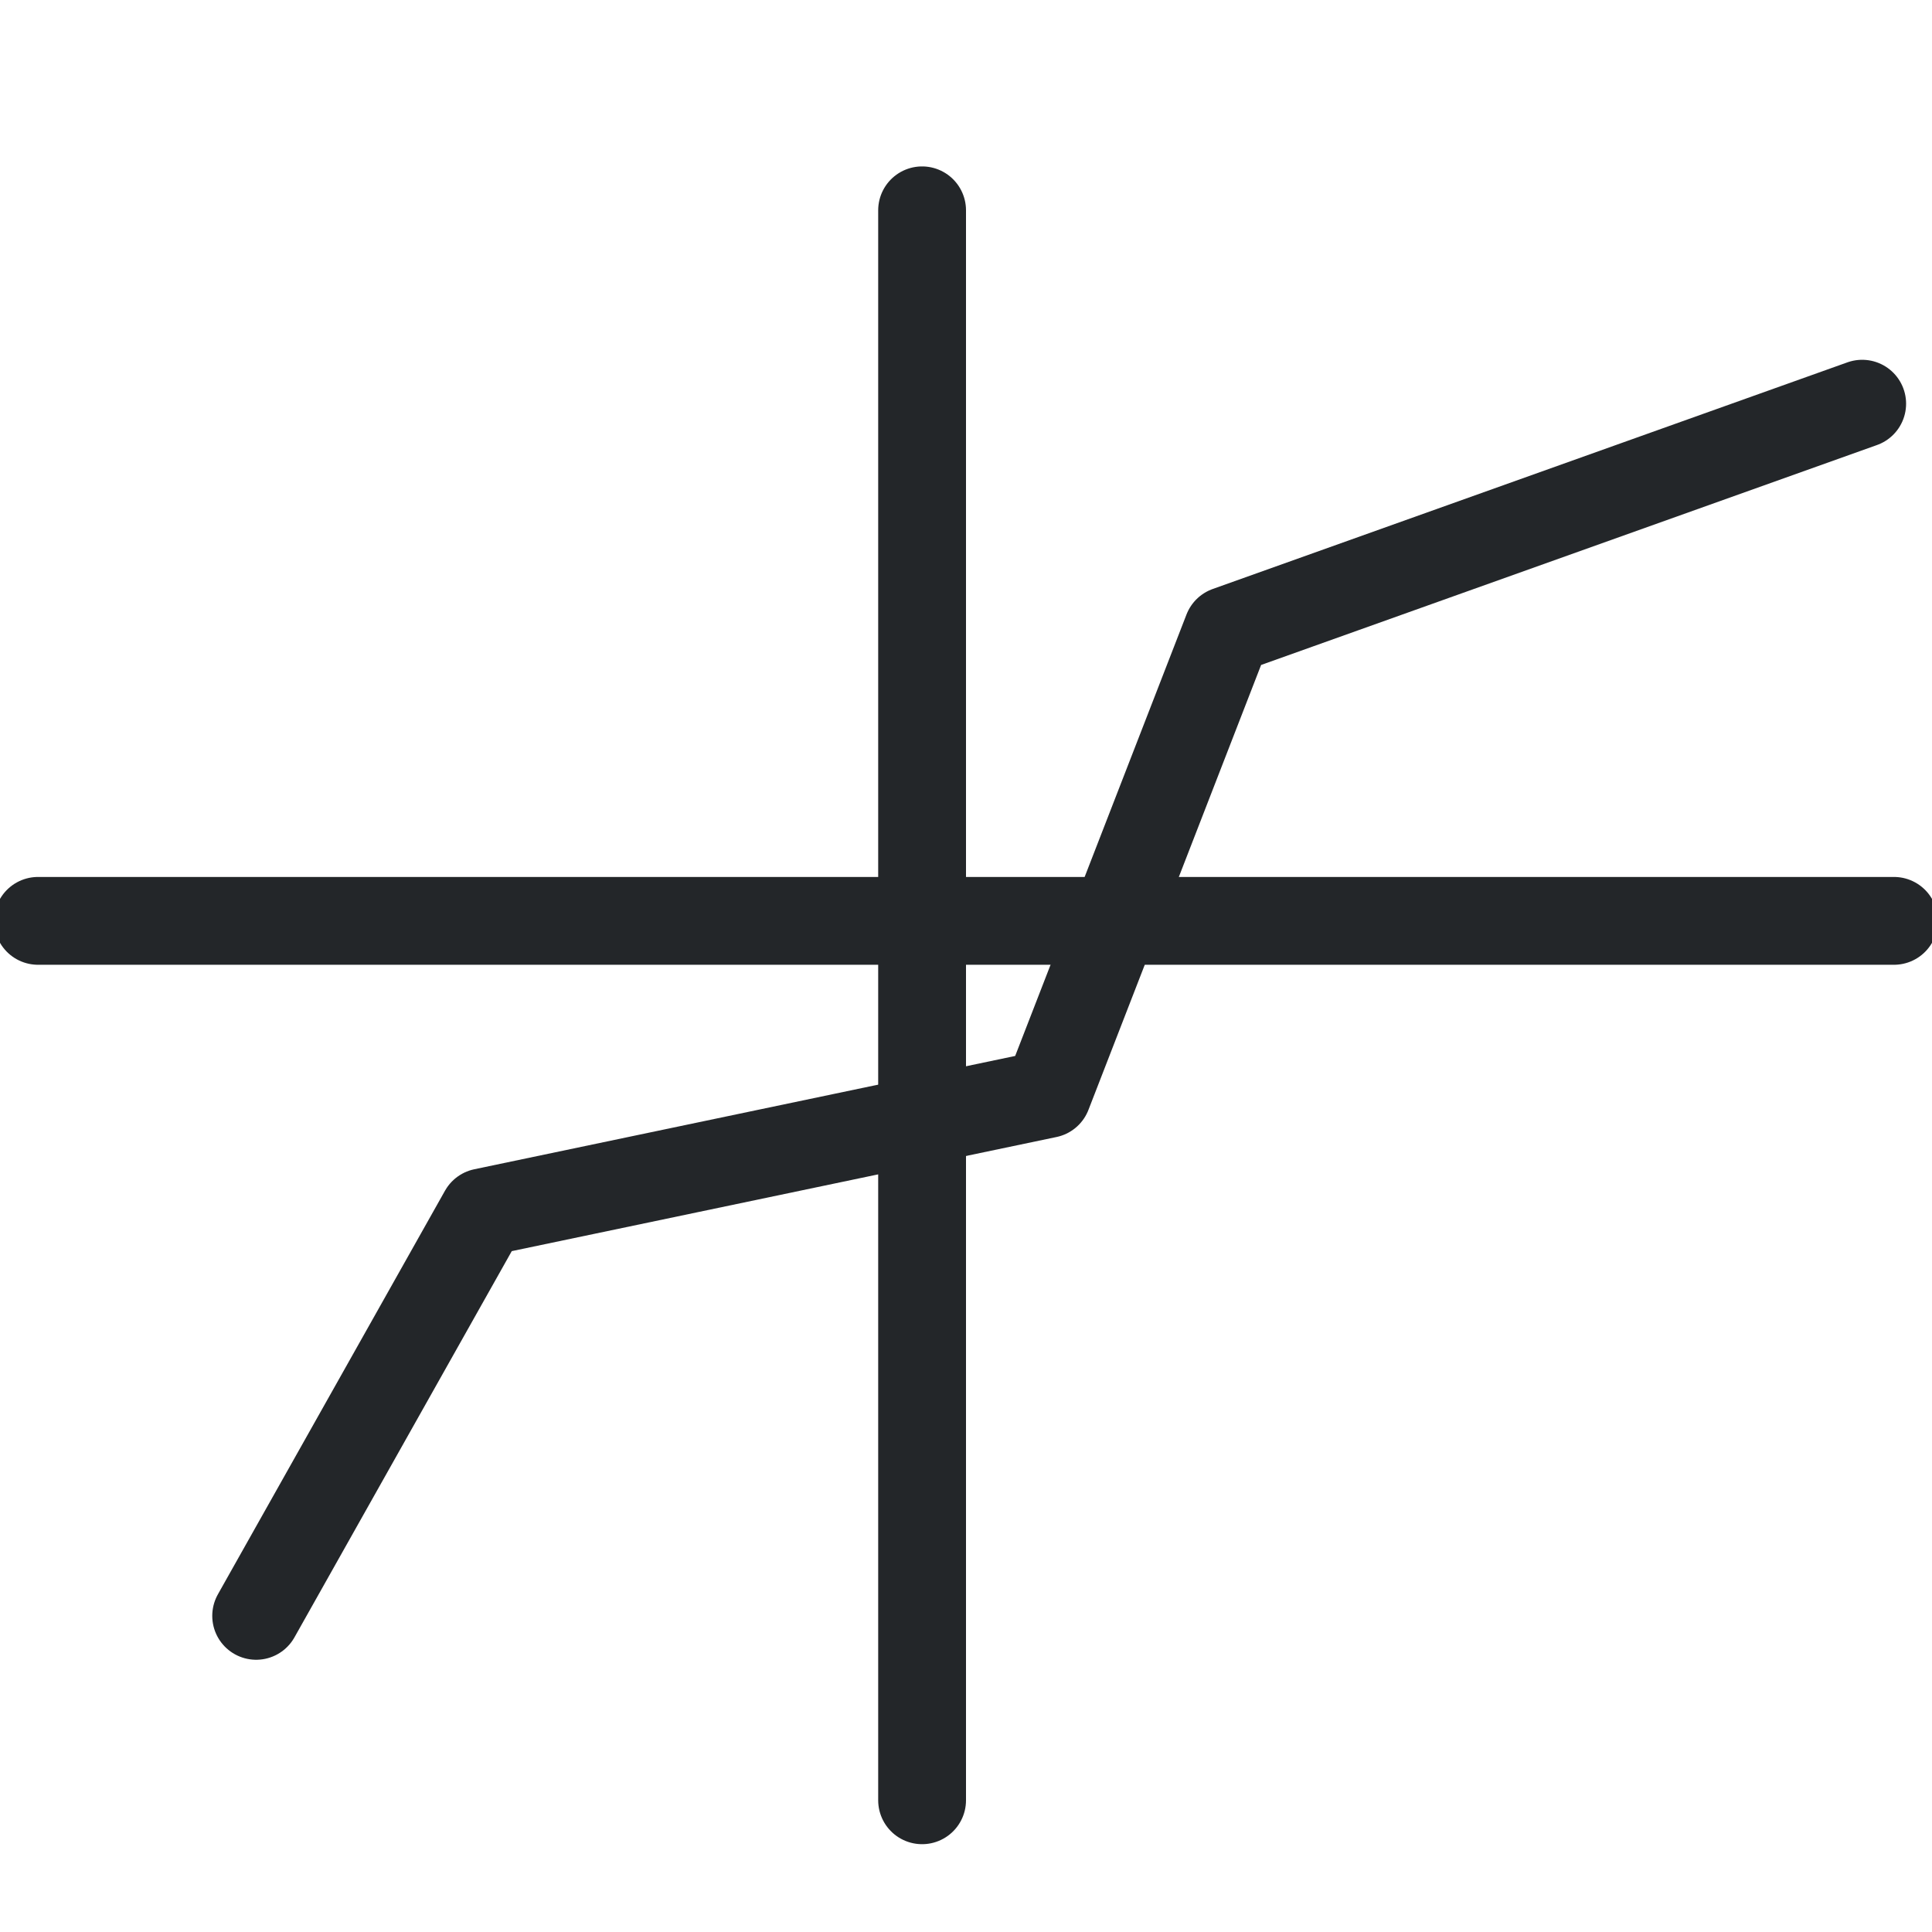
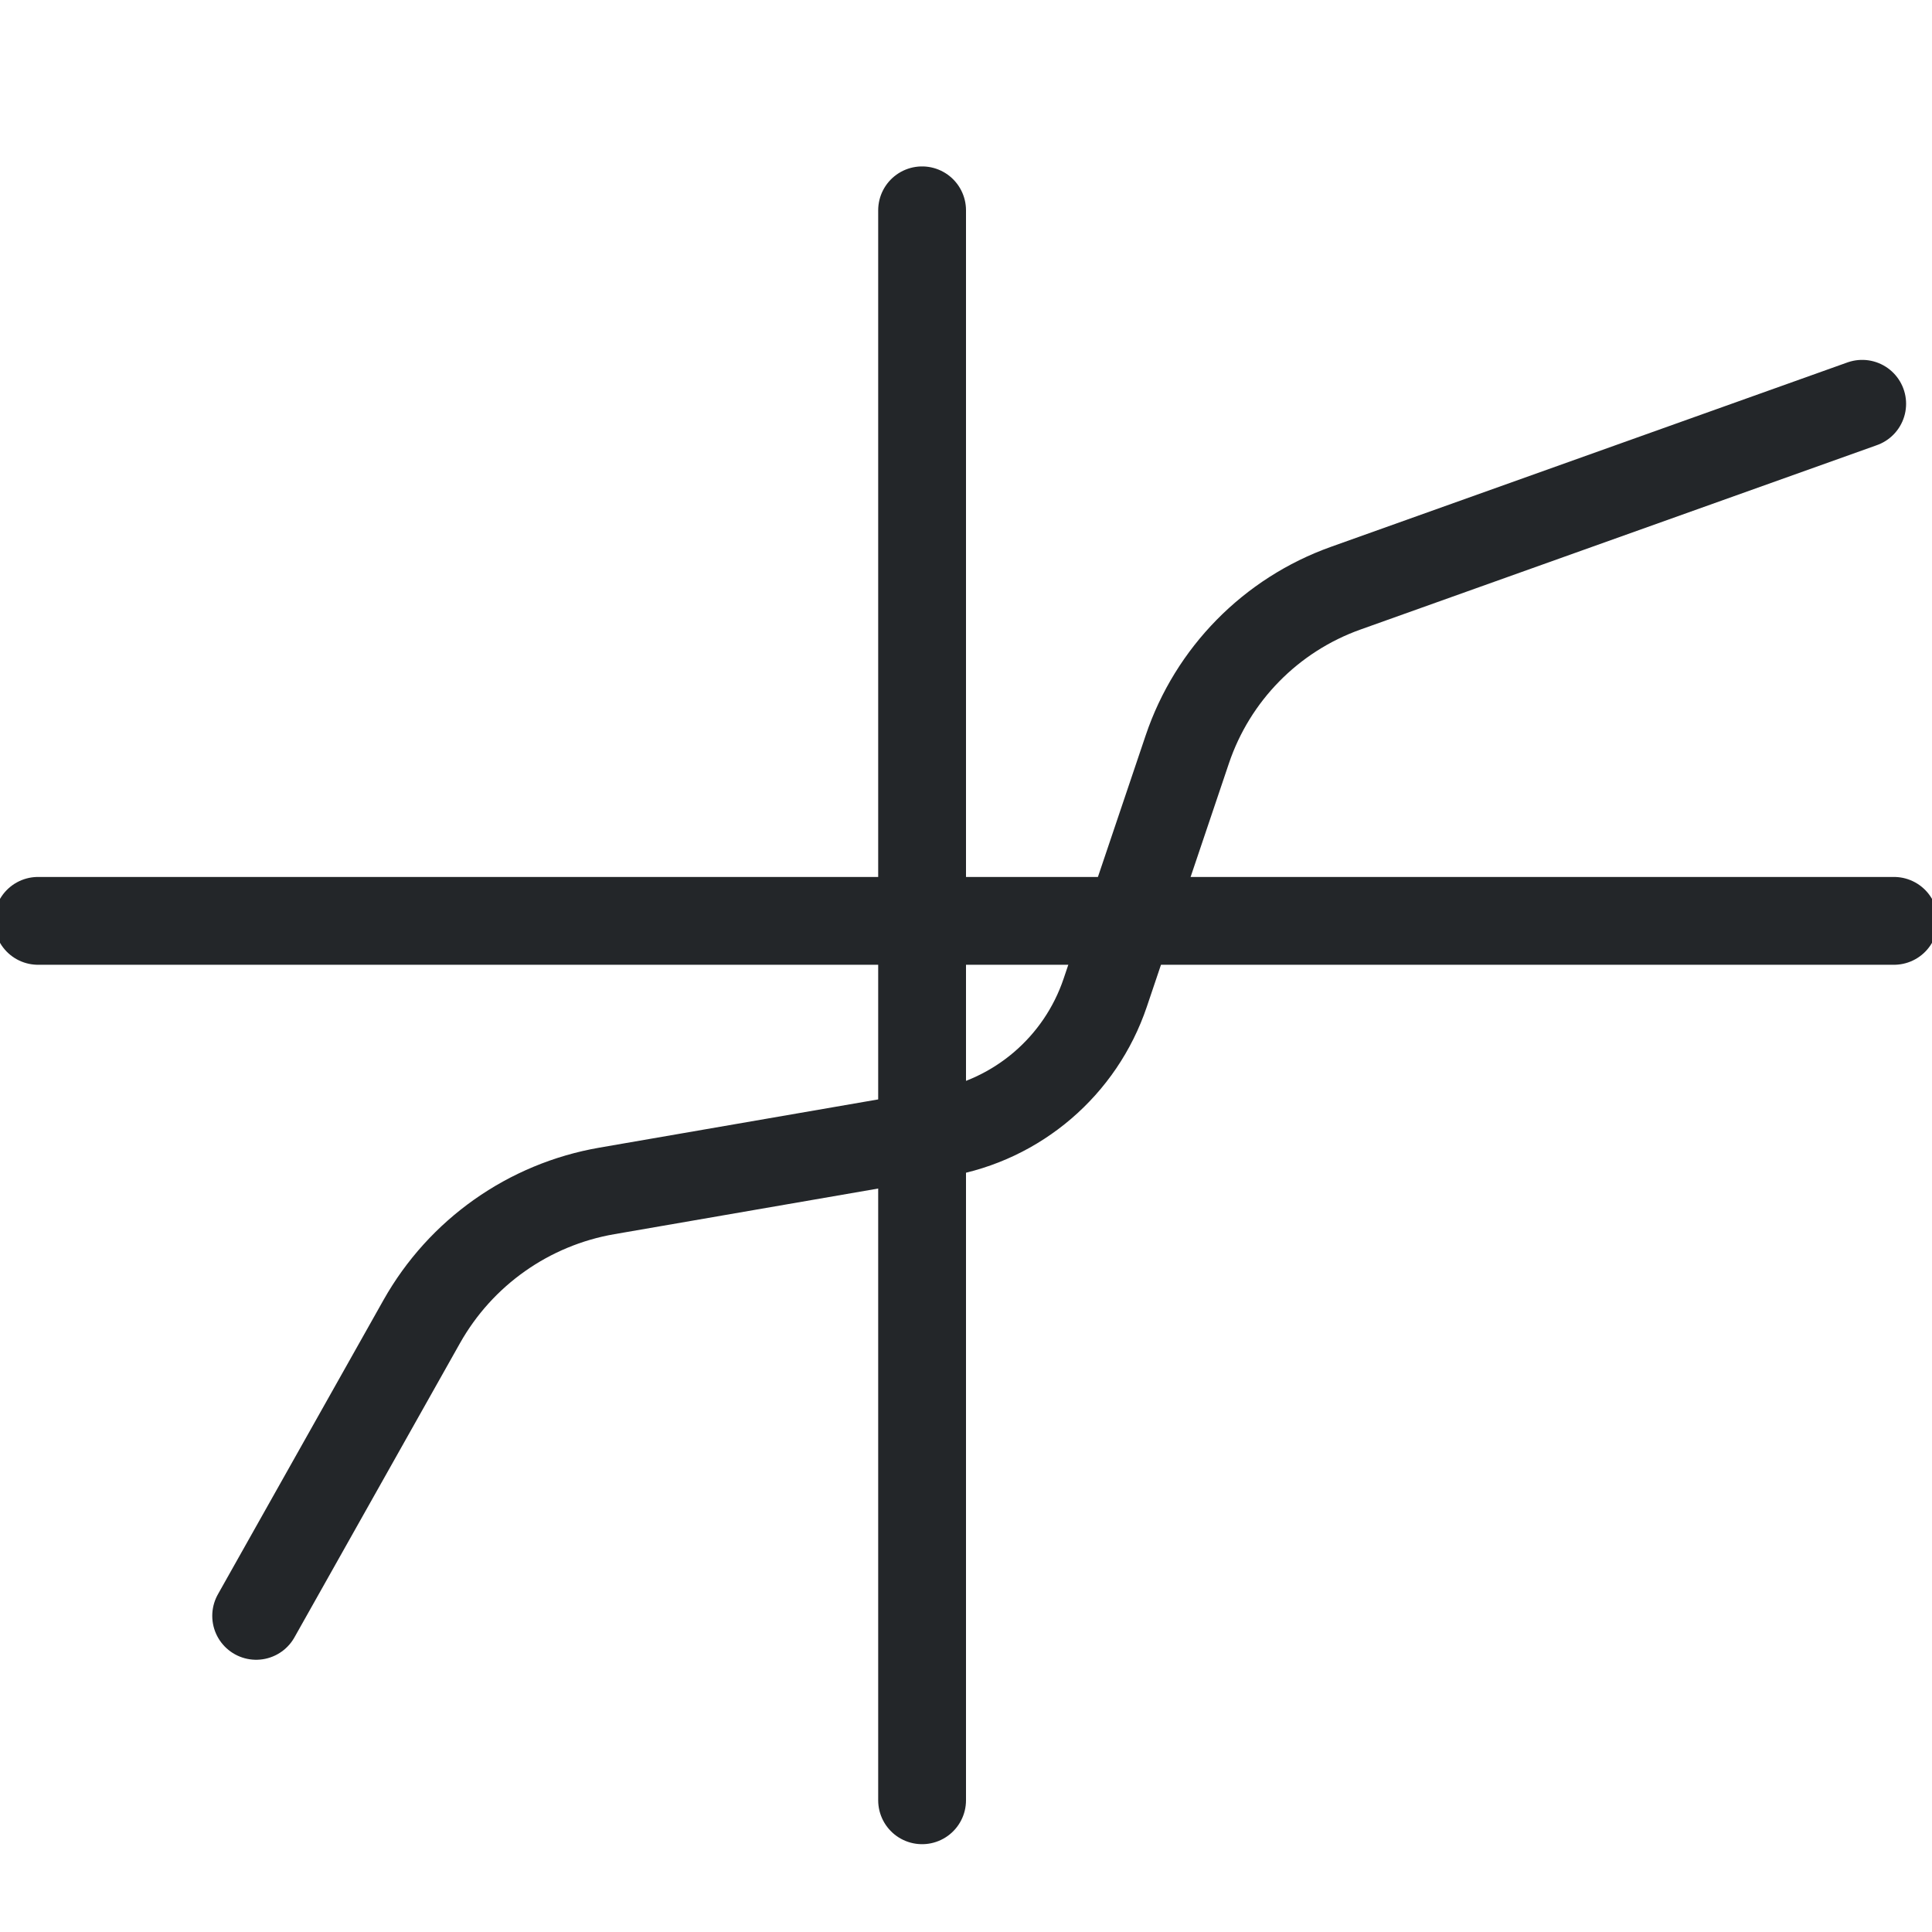
<svg xmlns="http://www.w3.org/2000/svg" width="22" height="22" viewBox="0 0 22 22" version="1.1" xml:space="preserve">
  <defs>
    <style id="current-color-scheme" type="text/css">
     .ColorScheme-Text { color:#232629; }
     .ColorScheme-Highlight { color:#3daee9; }
   </style>
    <style type="text/css">.ColorScheme-Text { color:#232629; }
     .ColorScheme-Highlight { color:#3daee9; }</style>
    <style type="text/css">.ColorScheme-Text { color:#232629; }
     .ColorScheme-Highlight { color:#3daee9; }</style>
    <style type="text/css">
     .ColorScheme-Text { color:#232629; }
     .ColorScheme-Highlight { color:#3daee9; }
   </style>
    <style type="text/css">.ColorScheme-Text { color:#232629; }
     .ColorScheme-Highlight { color:#3daee9; }</style>
    <style type="text/css">.ColorScheme-Text { color:#232629; }
     .ColorScheme-Highlight { color:#3daee9; }</style>
  </defs>
-   <path class="ColorScheme-Text" d="m2.917 18.4 2.586-4.596 6.425-1.346 2.049-5.28 7.228-2.581" style="fill:none;paint-order:fill markers stroke;stroke-linecap:round;stroke-linejoin:round;stroke-width:1;stroke:currentColor" />
+   <path class="ColorScheme-Text" d="m2.917 18.4 1.885-3.35a3.008 3.008 144.78 012.109-1.489l3.809-.659a2.4 2.4 139.42 001.865-1.597l.935-2.772a2.949 2.949 134.5 011.803-1.835l5.882-2.1" style="fill:none;paint-order:fill markers stroke;stroke-linecap:round;stroke-linejoin:round;stroke-width:1;stroke:currentColor" />
  <path class="ColorScheme-Text" d="m10.5 2.395v18.105" style="color:#232629;fill:none;paint-order:fill markers stroke;stroke-linecap:round;stroke-linejoin:round;stroke-width:1;stroke:currentColor" />
  <path class="ColorScheme-Text" d="m21.567 10.486h-21.134" style="color:#232629;fill:none;paint-order:fill markers stroke;stroke-linecap:round;stroke-linejoin:round;stroke-width:1;stroke:currentColor" />
</svg>
